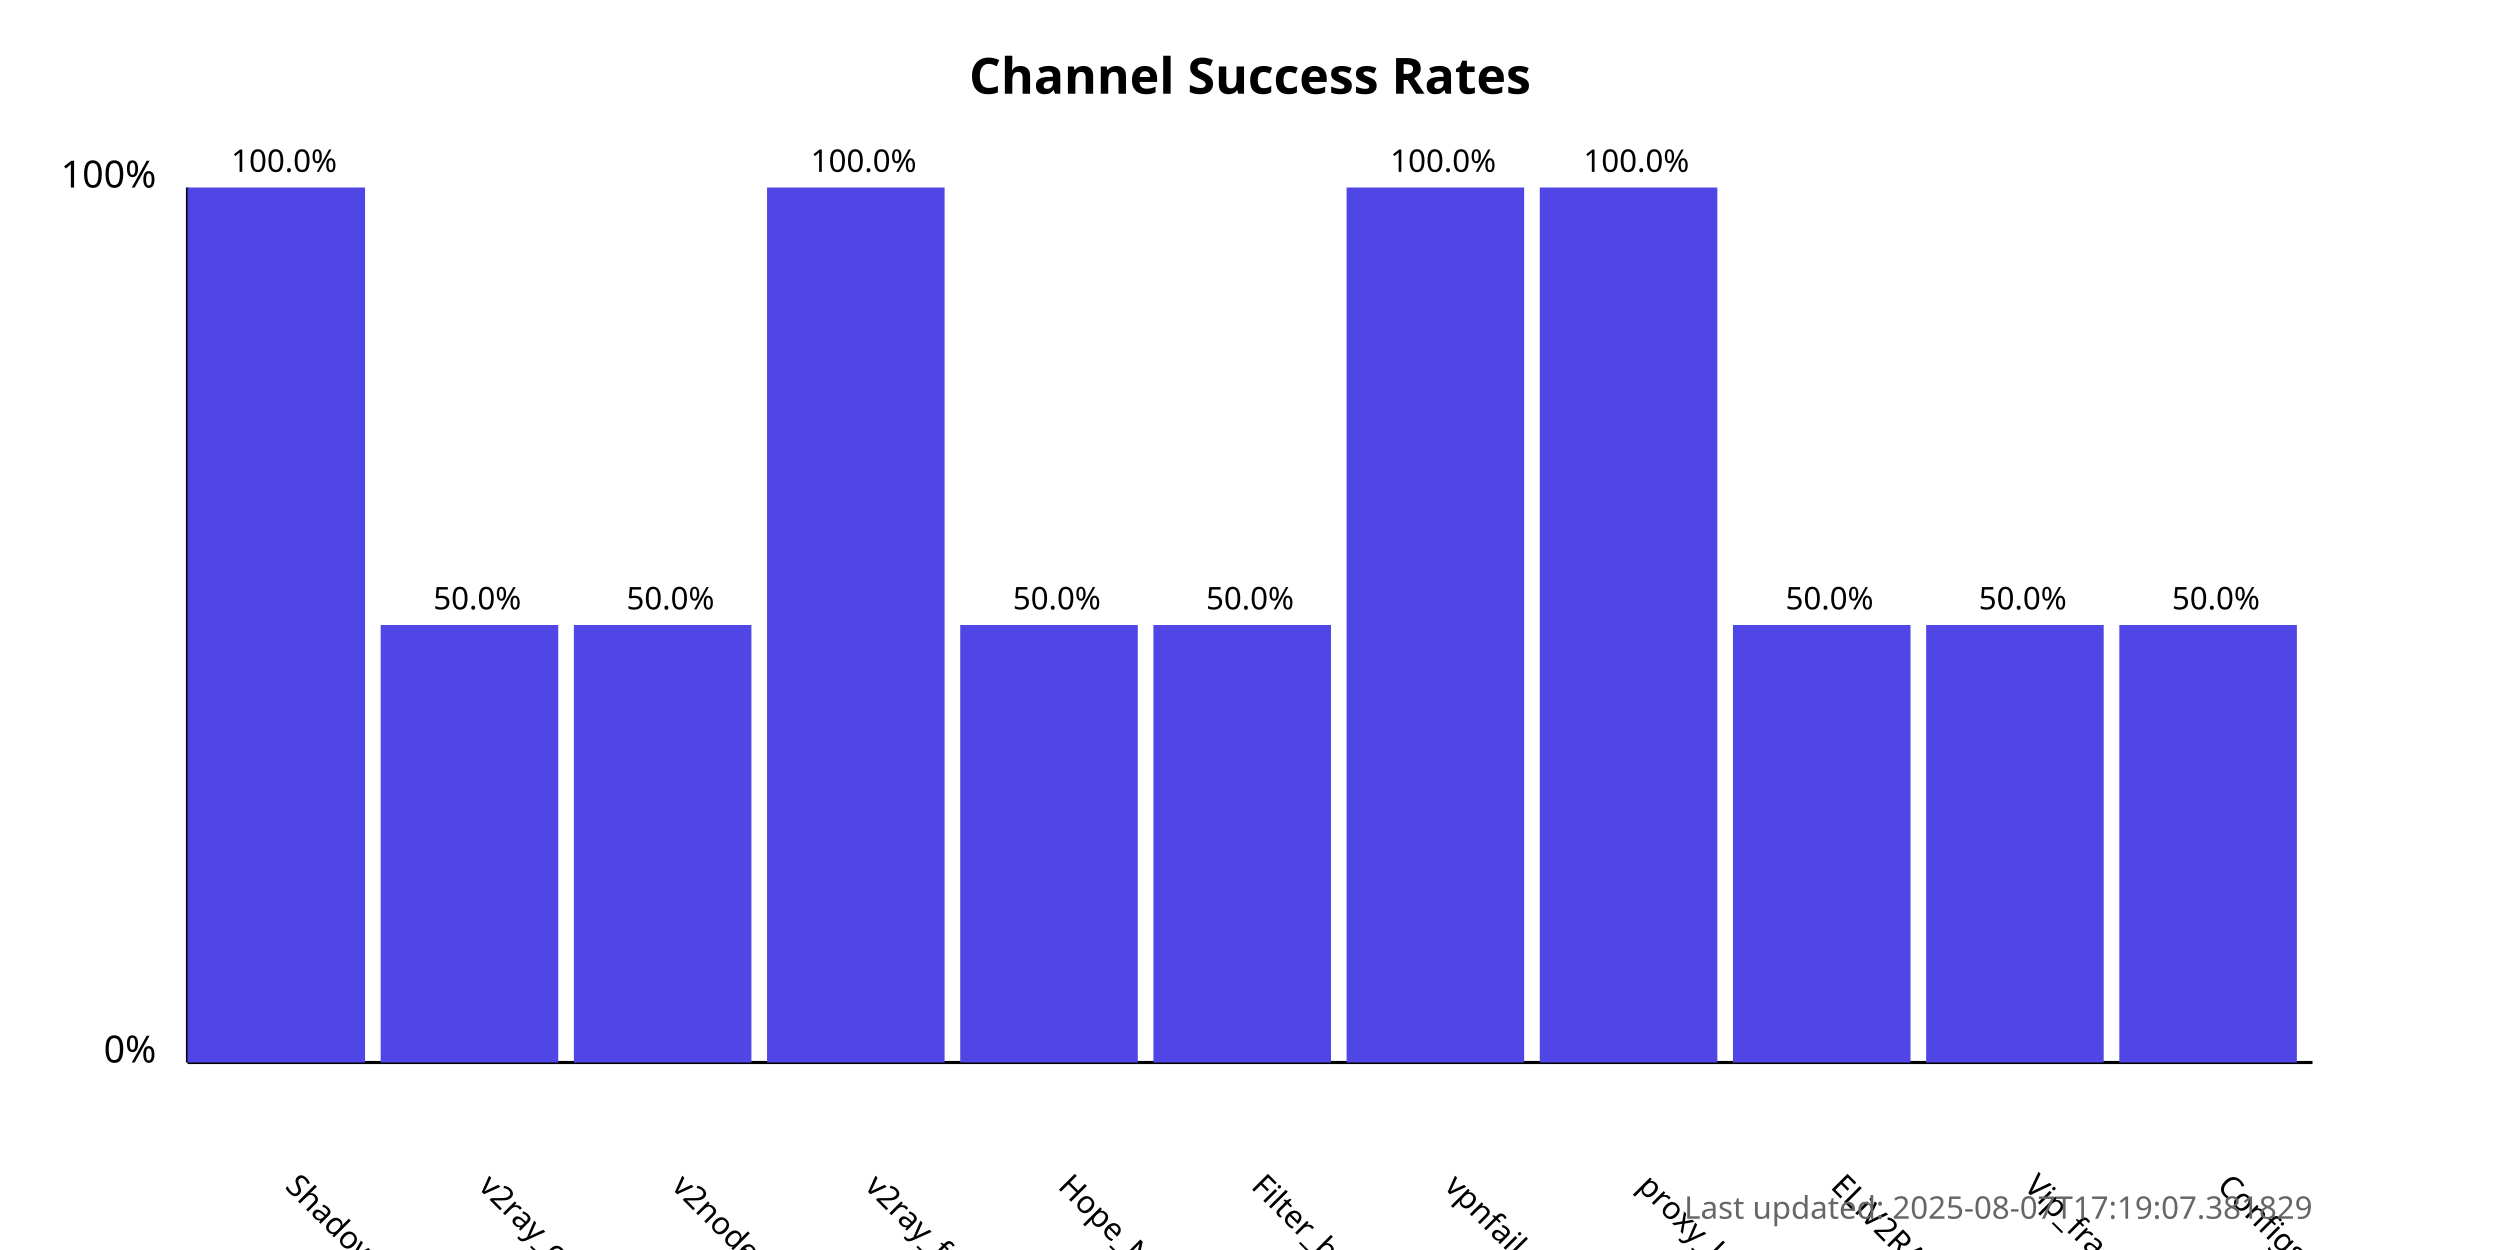
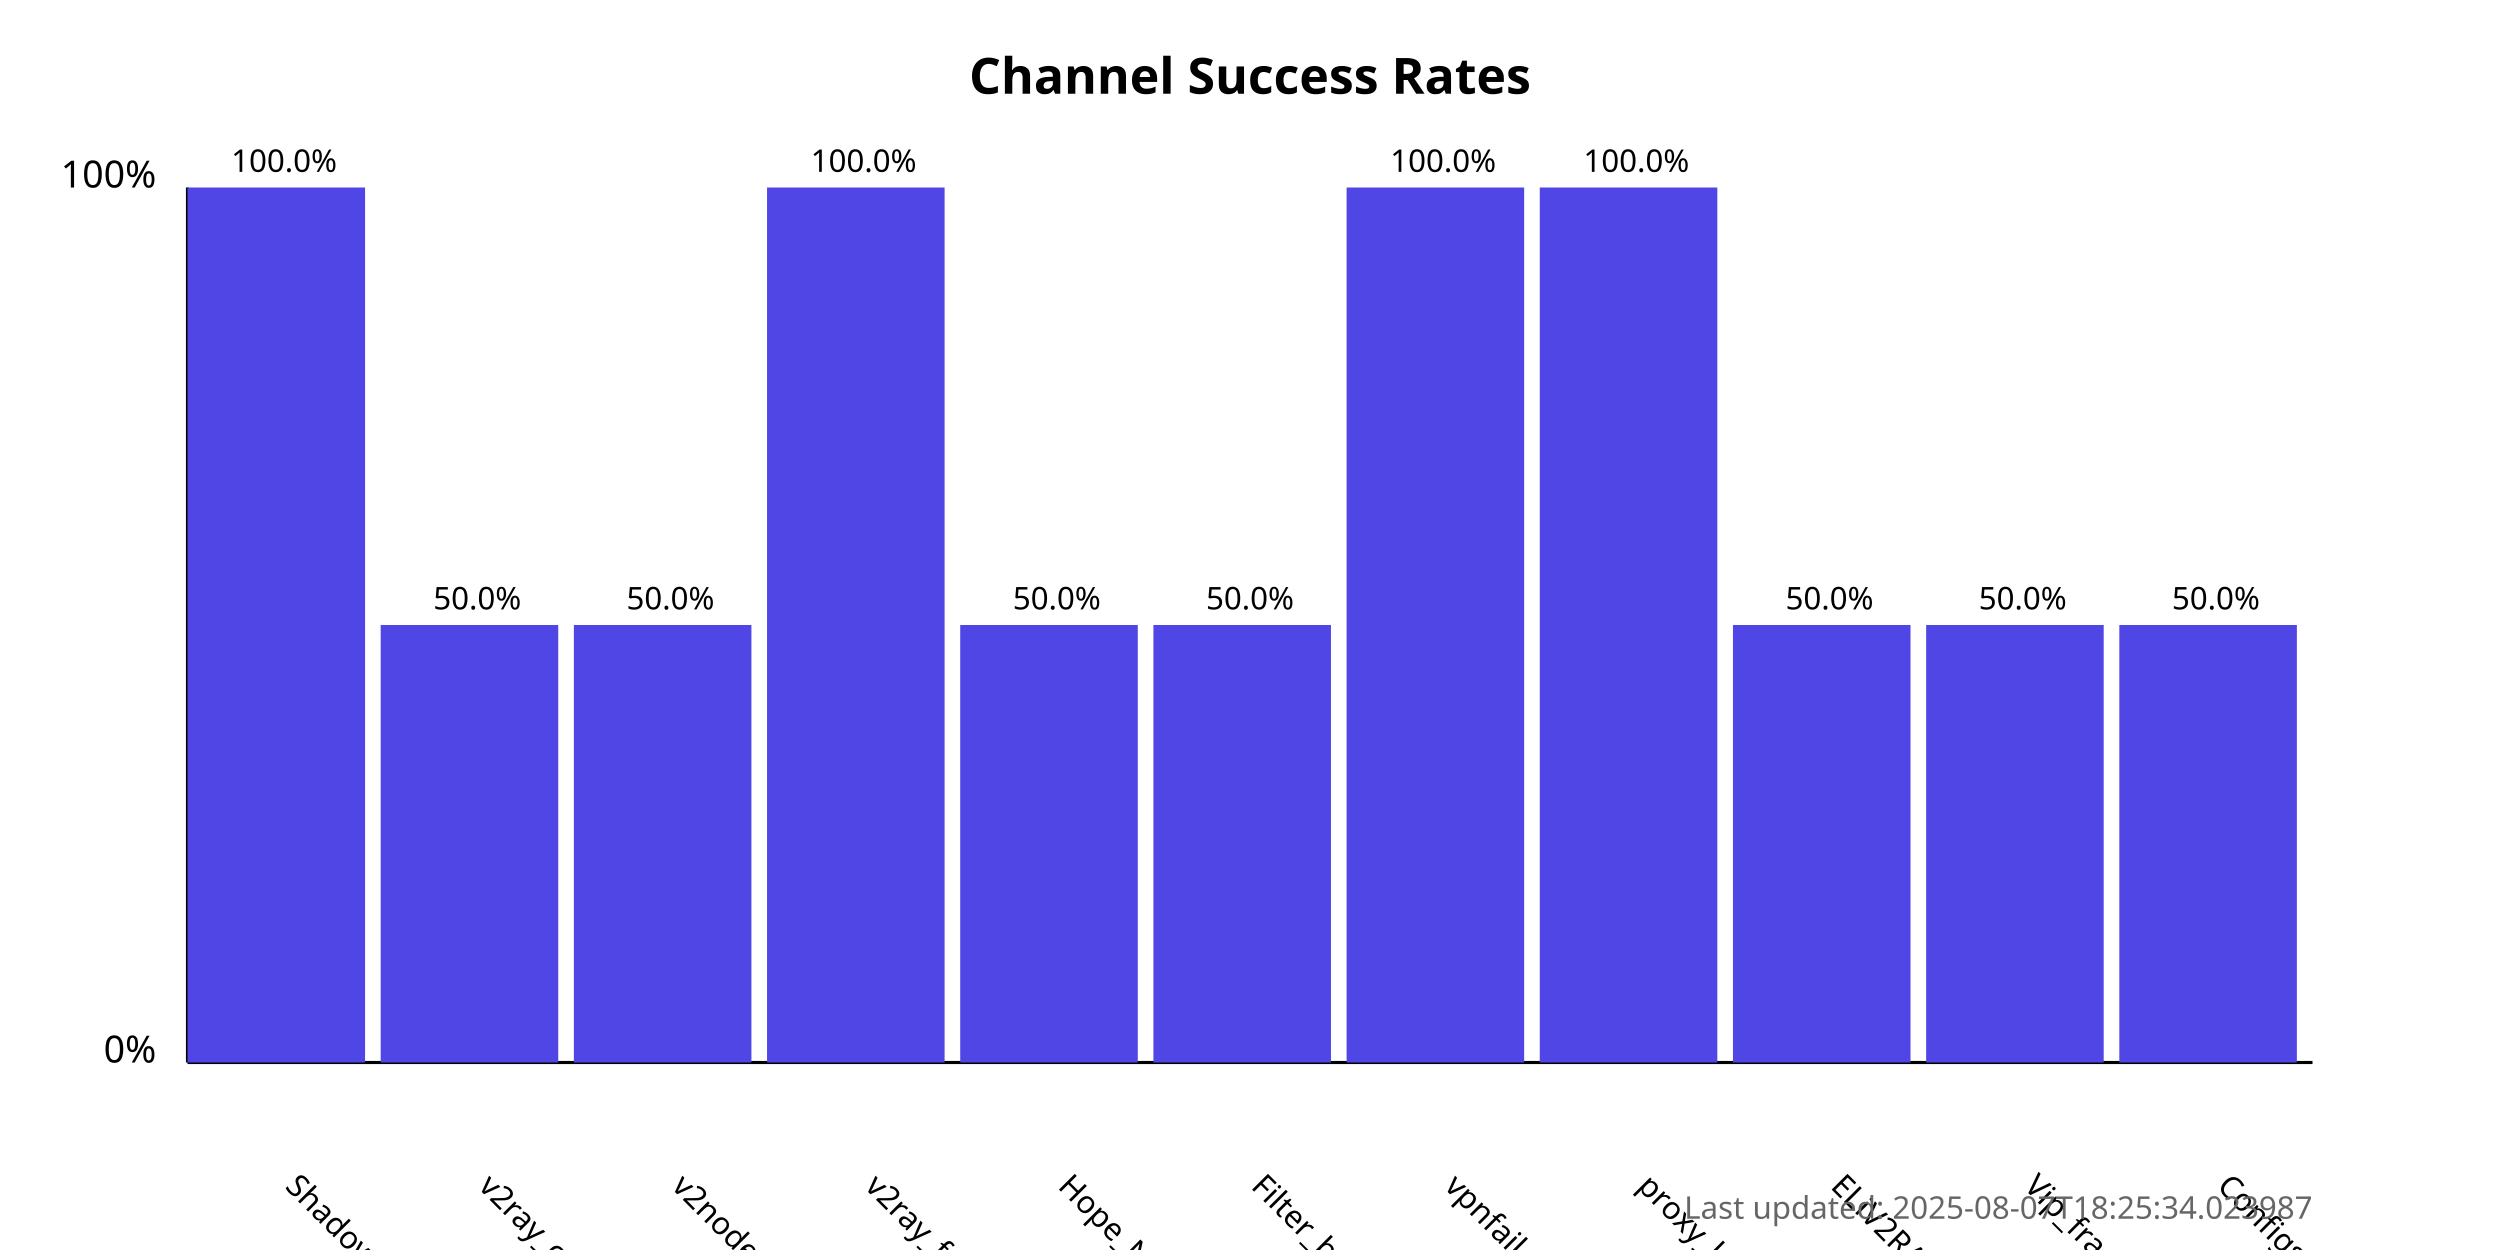
<svg xmlns="http://www.w3.org/2000/svg" width="800" height="400">
  <style>
            .chart-title { font: bold 16px sans-serif; }
            .axis-label { font: 12px sans-serif; }
            .tick-label { font: 10px sans-serif; }
            .bar { fill: #4f46e5; }
            .bar:hover { fill: #6366f1; }
            .timestamp { font: 10px sans-serif; fill: #666; }
        </style>
  <text x="400.0" y="30" text-anchor="middle" class="chart-title">
            Channel Success Rates
        </text>
  <line x1="60" y1="340" x2="60" y2="60" stroke="black" stroke-width="1" />
  <line x1="60" y1="340" x2="740" y2="340" stroke="black" stroke-width="1" />
  <text x="50" y="340" text-anchor="end" class="axis-label">0%</text>
  <text x="50" y="60" text-anchor="end" class="axis-label">100%</text>
  <g>
    <rect x="60" y="60.0" width="56.818" height="280.0" class="bar" />
    <text x="90.909" y="380" transform="rotate(45, 90.90909, 380)" text-anchor="start" class="tick-label">
                ShadowProxy66
            </text>
    <text x="90.909" y="55.0" text-anchor="middle" class="tick-label">
                100.0%
            </text>
  </g>
  <g>
    <rect x="121.818" y="200.0" width="56.818" height="140.0" class="bar" />
    <text x="152.727" y="380" transform="rotate(45, 152.7273, 380)" text-anchor="start" class="tick-label">
                v2ray_configs_pool
            </text>
    <text x="152.727" y="195.0" text-anchor="middle" class="tick-label">
                50.0%
            </text>
  </g>
  <g>
    <rect x="183.636" y="200.0" width="56.818" height="140.0" class="bar" />
    <text x="214.545" y="380" transform="rotate(45, 214.5455, 380)" text-anchor="start" class="tick-label">
                v2nodes
            </text>
    <text x="214.545" y="195.0" text-anchor="middle" class="tick-label">
                50.0%
            </text>
  </g>
  <g>
    <rect x="245.455" y="60.0" width="56.818" height="280.0" class="bar" />
    <text x="276.364" y="380" transform="rotate(45, 276.3636, 380)" text-anchor="start" class="tick-label">
                v2ray_free_conf
            </text>
    <text x="276.364" y="55.0" text-anchor="middle" class="tick-label">
                100.0%
            </text>
  </g>
  <g>
    <rect x="307.273" y="200.0" width="56.818" height="140.0" class="bar" />
    <text x="338.182" y="380" transform="rotate(45, 338.1818, 380)" text-anchor="start" class="tick-label">
                Hope_Net
            </text>
    <text x="338.182" y="195.0" text-anchor="middle" class="tick-label">
                50.0%
            </text>
  </g>
  <g>
    <rect x="369.091" y="200.0" width="56.818" height="140.0" class="bar" />
    <text x="400.0" y="380" transform="rotate(45, 400.0, 380)" text-anchor="start" class="tick-label">
                Filter_breaker
            </text>
    <text x="400.0" y="195.0" text-anchor="middle" class="tick-label">
                50.0%
            </text>
  </g>
  <g>
    <rect x="430.909" y="60.0" width="56.818" height="280.0" class="bar" />
    <text x="461.818" y="380" transform="rotate(45, 461.8182, 380)" text-anchor="start" class="tick-label">
                vpnfail_vless
            </text>
    <text x="461.818" y="55.0" text-anchor="middle" class="tick-label">
                100.0%
            </text>
  </g>
  <g>
    <rect x="492.727" y="60.0" width="56.818" height="280.0" class="bar" />
    <text x="523.636" y="380" transform="rotate(45, 523.6364, 380)" text-anchor="start" class="tick-label">
                proxy_kafee
            </text>
    <text x="523.636" y="55.0" text-anchor="middle" class="tick-label">
                100.0%
            </text>
  </g>
  <g>
    <rect x="554.545" y="200.0" width="56.818" height="140.0" class="bar" />
    <text x="585.455" y="380" transform="rotate(45, 585.4545, 380)" text-anchor="start" class="tick-label">
                ELiV2RAY
            </text>
    <text x="585.455" y="195.0" text-anchor="middle" class="tick-label">
                50.0%
            </text>
  </g>
  <g>
    <rect x="616.364" y="200.0" width="56.818" height="140.0" class="bar" />
    <text x="647.273" y="380" transform="rotate(45, 647.2727, 380)" text-anchor="start" class="tick-label">
                Vip_fragment_v2ray
            </text>
    <text x="647.273" y="195.0" text-anchor="middle" class="tick-label">
                50.0%
            </text>
  </g>
  <g>
    <rect x="678.182" y="200.0" width="56.818" height="140.0" class="bar" />
    <text x="709.091" y="380" transform="rotate(45, 709.0909, 380)" text-anchor="start" class="tick-label">
                ConfigsHubPlus
            </text>
    <text x="709.091" y="195.0" text-anchor="middle" class="tick-label">
                50.0%
            </text>
  </g>
  <text x="740" y="390" text-anchor="end" class="timestamp">
-             Last updated: 2025-08-07T17:19:07.381829
+             Last updated: 2025-08-07T18:25:34.023987
        </text>
</svg>
